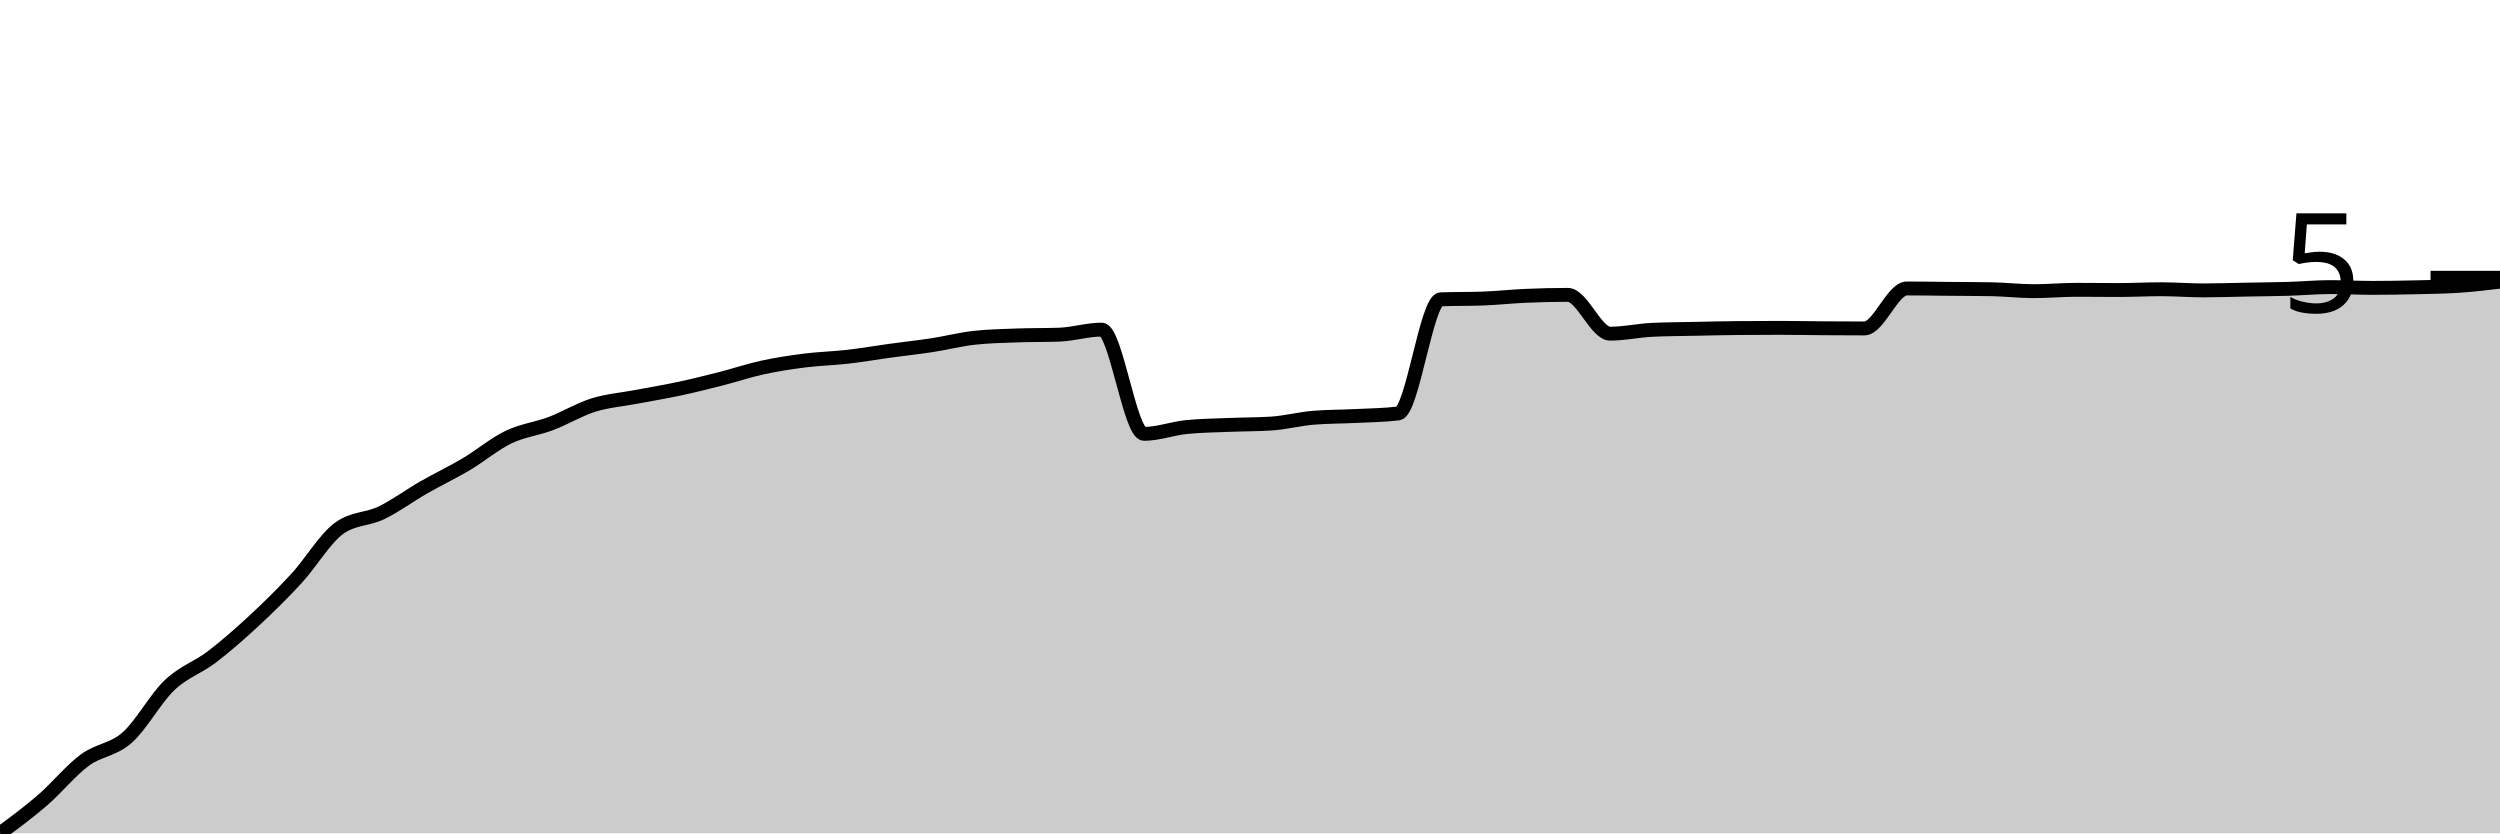
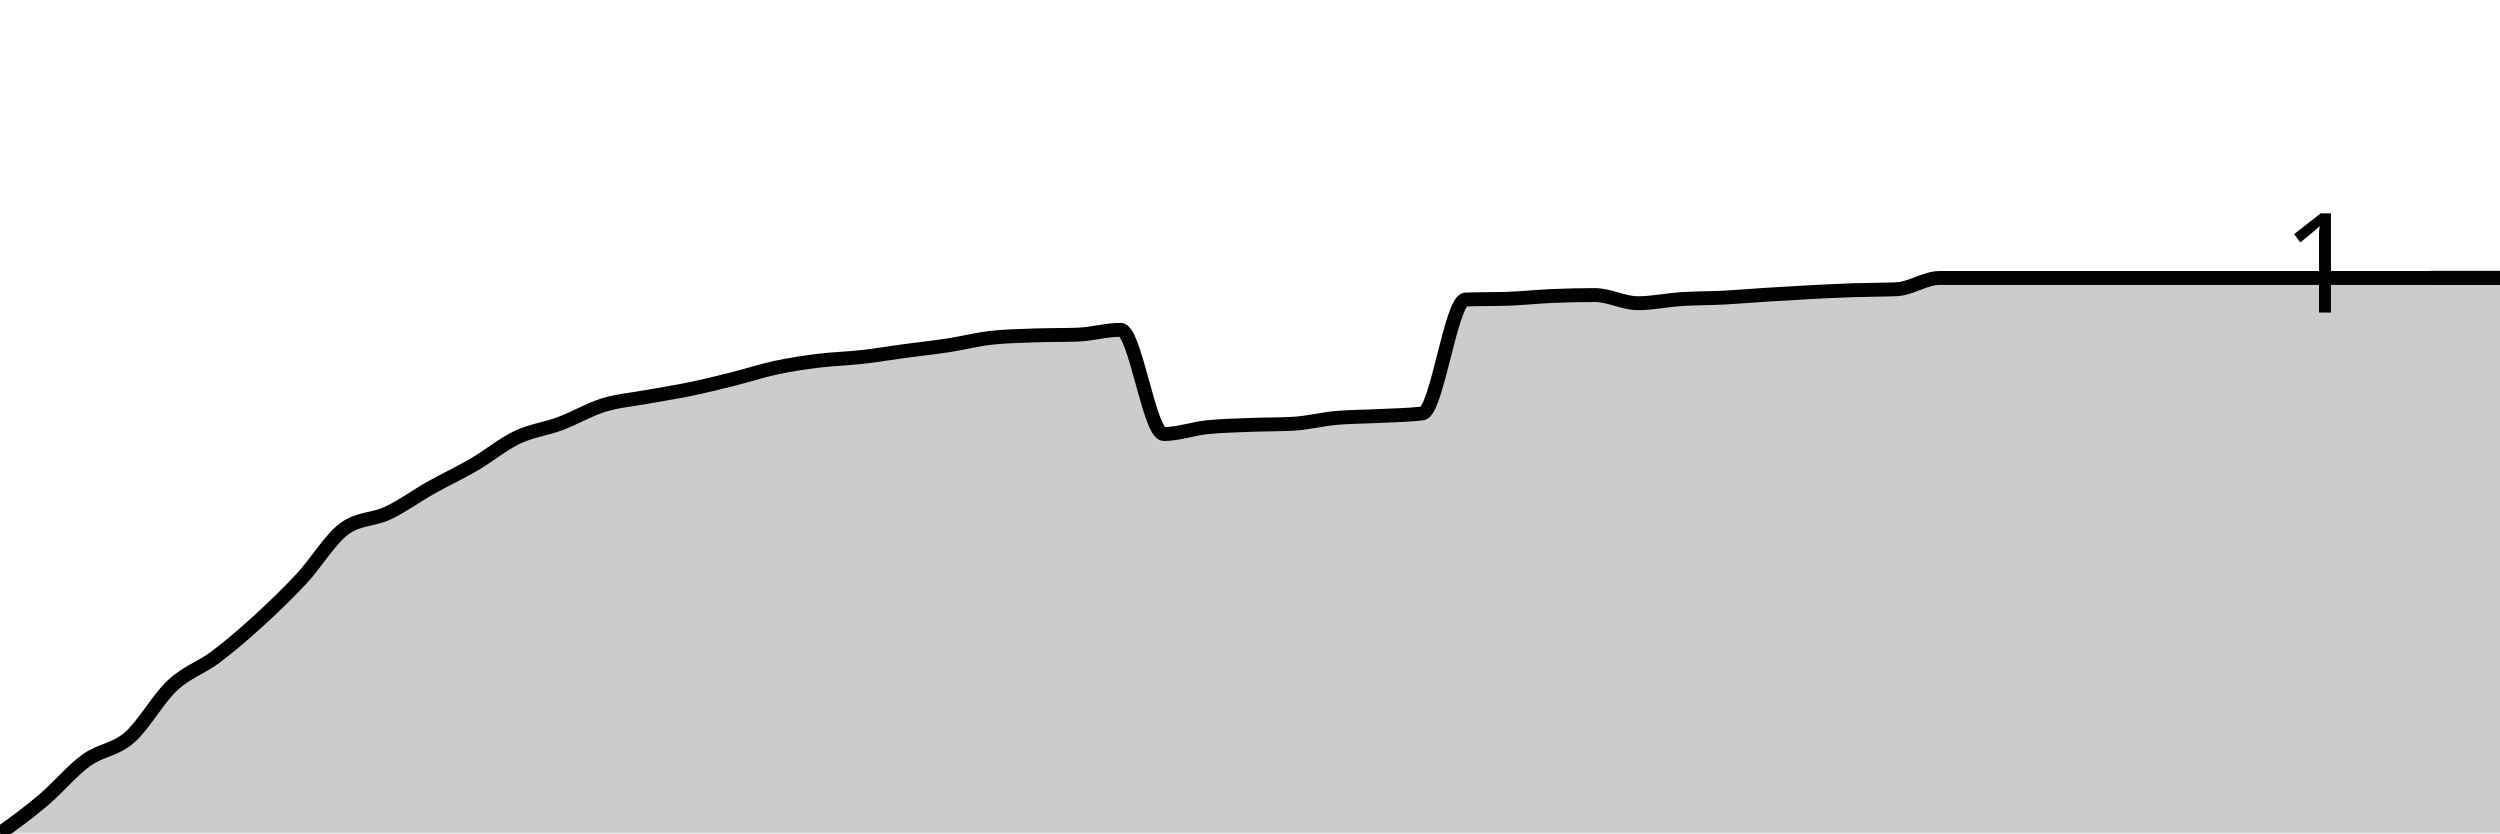
<svg xmlns="http://www.w3.org/2000/svg" viewBox="0 0 180 60">
  <g transform="translate(0,20)">
-     <path class="area" fill="rgba(0, 0, 0, 0.2)" d="M0,40C1.017,39.251,2.034,38.502,3.051,37.624C4.068,36.746,5.085,35.483,6.102,34.731C7.119,33.979,8.136,34.009,9.153,33.11C10.169,32.211,11.186,30.305,12.203,29.336C13.22,28.367,14.237,28.071,15.254,27.296C16.271,26.52,17.288,25.625,18.305,24.682C19.322,23.739,20.339,22.742,21.356,21.635C22.373,20.529,23.39,18.789,24.407,18.043C25.424,17.298,26.441,17.417,27.458,16.925C28.475,16.434,29.492,15.677,30.508,15.094C31.525,14.512,32.542,14.034,33.559,13.431C34.576,12.828,35.593,11.964,36.61,11.474C37.627,10.985,38.644,10.881,39.661,10.496C40.678,10.112,41.695,9.488,42.712,9.168C43.729,8.849,44.746,8.775,45.763,8.581C46.78,8.388,47.797,8.225,48.814,8.008C49.831,7.792,50.847,7.54,51.864,7.282C52.881,7.023,53.898,6.678,54.915,6.457C55.932,6.236,56.949,6.082,57.966,5.954C58.983,5.826,60,5.805,61.017,5.688C62.034,5.572,63.051,5.395,64.068,5.255C65.085,5.115,66.102,5.006,67.119,4.85C68.136,4.694,69.153,4.43,70.169,4.319C71.186,4.207,72.203,4.188,73.22,4.151C74.237,4.114,75.254,4.132,76.271,4.095C77.288,4.058,78.305,3.732,79.322,3.732C80.339,3.732,81.356,11.237,82.373,11.237C83.39,11.237,84.407,10.85,85.424,10.748C86.441,10.645,87.458,10.636,88.475,10.594C89.492,10.552,90.508,10.561,91.525,10.496C92.542,10.431,93.559,10.161,94.576,10.077C95.593,9.993,96.61,10.002,97.627,9.951C98.644,9.9,99.661,9.891,100.678,9.769C101.695,9.648,102.712,1.589,103.729,1.551C104.746,1.514,105.763,1.533,106.78,1.495C107.797,1.458,108.814,1.344,109.831,1.3C110.847,1.256,111.864,1.23,112.881,1.23C113.898,1.23,114.915,4.025,115.932,4.025C116.949,4.025,117.966,3.792,118.983,3.746C120,3.699,121.017,3.697,122.034,3.676C123.051,3.655,124.068,3.629,125.085,3.62C126.102,3.611,127.119,3.606,128.136,3.606C129.153,3.606,130.169,3.627,131.186,3.634C132.203,3.641,133.22,3.648,134.237,3.648C135.254,3.648,136.271,0.769,137.288,0.769C138.305,0.769,139.322,0.787,140.339,0.797C141.356,0.806,142.373,0.806,143.39,0.825C144.407,0.843,145.424,0.964,146.441,0.964C147.458,0.964,148.475,0.867,149.492,0.867C150.508,0.867,151.525,0.881,152.542,0.881C153.559,0.881,154.576,0.825,155.593,0.825C156.61,0.825,157.627,0.908,158.644,0.908C159.661,0.908,160.678,0.871,161.695,0.853C162.712,0.834,163.729,0.827,164.746,0.797C165.763,0.766,166.78,0.671,167.797,0.671C168.814,0.671,169.831,0.727,170.847,0.727C171.864,0.727,172.881,0.708,173.898,0.685C174.915,0.662,175.932,0.652,176.949,0.587C177.966,0.522,178.983,0.401,180,0.28L180,40C178.983,40,177.966,40,176.949,40C175.932,40,174.915,40,173.898,40C172.881,40,171.864,40,170.847,40C169.831,40,168.814,40,167.797,40C166.78,40,165.763,40,164.746,40C163.729,40,162.712,40,161.695,40C160.678,40,159.661,40,158.644,40C157.627,40,156.61,40,155.593,40C154.576,40,153.559,40,152.542,40C151.525,40,150.508,40,149.492,40C148.475,40,147.458,40,146.441,40C145.424,40,144.407,40,143.39,40C142.373,40,141.356,40,140.339,40C139.322,40,138.305,40,137.288,40C136.271,40,135.254,40,134.237,40C133.22,40,132.203,40,131.186,40C130.169,40,129.153,40,128.136,40C127.119,40,126.102,40,125.085,40C124.068,40,123.051,40,122.034,40C121.017,40,120,40,118.983,40C117.966,40,116.949,40,115.932,40C114.915,40,113.898,40,112.881,40C111.864,40,110.847,40,109.831,40C108.814,40,107.797,40,106.78,40C105.763,40,104.746,40,103.729,40C102.712,40,101.695,40,100.678,40C99.661,40,98.644,40,97.627,40C96.61,40,95.593,40,94.576,40C93.559,40,92.542,40,91.525,40C90.508,40,89.492,40,88.475,40C87.458,40,86.441,40,85.424,40C84.407,40,83.39,40,82.373,40C81.356,40,80.339,40,79.322,40C78.305,40,77.288,40,76.271,40C75.254,40,74.237,40,73.22,40C72.203,40,71.186,40,70.169,40C69.153,40,68.136,40,67.119,40C66.102,40,65.085,40,64.068,40C63.051,40,62.034,40,61.017,40C60,40,58.983,40,57.966,40C56.949,40,55.932,40,54.915,40C53.898,40,52.881,40,51.864,40C50.847,40,49.831,40,48.814,40C47.797,40,46.78,40,45.763,40C44.746,40,43.729,40,42.712,40C41.695,40,40.678,40,39.661,40C38.644,40,37.627,40,36.61,40C35.593,40,34.576,40,33.559,40C32.542,40,31.525,40,30.508,40C29.492,40,28.475,40,27.458,40C26.441,40,25.424,40,24.407,40C23.39,40,22.373,40,21.356,40C20.339,40,19.322,40,18.305,40C17.288,40,16.271,40,15.254,40C14.237,40,13.22,40,12.203,40C11.186,40,10.169,40,9.153,40C8.136,40,7.119,40,6.102,40C5.085,40,4.068,40,3.051,40C2.034,40,1.017,40,0,40Z" />
-     <path class="line" stroke="black" fill="none" d="M0,40C1.017,39.251,2.034,38.502,3.051,37.624C4.068,36.746,5.085,35.483,6.102,34.731C7.119,33.979,8.136,34.009,9.153,33.11C10.169,32.211,11.186,30.305,12.203,29.336C13.22,28.367,14.237,28.071,15.254,27.296C16.271,26.52,17.288,25.625,18.305,24.682C19.322,23.739,20.339,22.742,21.356,21.635C22.373,20.529,23.39,18.789,24.407,18.043C25.424,17.298,26.441,17.417,27.458,16.925C28.475,16.434,29.492,15.677,30.508,15.094C31.525,14.512,32.542,14.034,33.559,13.431C34.576,12.828,35.593,11.964,36.61,11.474C37.627,10.985,38.644,10.881,39.661,10.496C40.678,10.112,41.695,9.488,42.712,9.168C43.729,8.849,44.746,8.775,45.763,8.581C46.78,8.388,47.797,8.225,48.814,8.008C49.831,7.792,50.847,7.54,51.864,7.282C52.881,7.023,53.898,6.678,54.915,6.457C55.932,6.236,56.949,6.082,57.966,5.954C58.983,5.826,60,5.805,61.017,5.688C62.034,5.572,63.051,5.395,64.068,5.255C65.085,5.115,66.102,5.006,67.119,4.85C68.136,4.694,69.153,4.43,70.169,4.319C71.186,4.207,72.203,4.188,73.22,4.151C74.237,4.114,75.254,4.132,76.271,4.095C77.288,4.058,78.305,3.732,79.322,3.732C80.339,3.732,81.356,11.237,82.373,11.237C83.39,11.237,84.407,10.85,85.424,10.748C86.441,10.645,87.458,10.636,88.475,10.594C89.492,10.552,90.508,10.561,91.525,10.496C92.542,10.431,93.559,10.161,94.576,10.077C95.593,9.993,96.61,10.002,97.627,9.951C98.644,9.9,99.661,9.891,100.678,9.769C101.695,9.648,102.712,1.589,103.729,1.551C104.746,1.514,105.763,1.533,106.78,1.495C107.797,1.458,108.814,1.344,109.831,1.3C110.847,1.256,111.864,1.23,112.881,1.23C113.898,1.23,114.915,4.025,115.932,4.025C116.949,4.025,117.966,3.792,118.983,3.746C120,3.699,121.017,3.697,122.034,3.676C123.051,3.655,124.068,3.629,125.085,3.62C126.102,3.611,127.119,3.606,128.136,3.606C129.153,3.606,130.169,3.627,131.186,3.634C132.203,3.641,133.22,3.648,134.237,3.648C135.254,3.648,136.271,0.769,137.288,0.769C138.305,0.769,139.322,0.787,140.339,0.797C141.356,0.806,142.373,0.806,143.39,0.825C144.407,0.843,145.424,0.964,146.441,0.964C147.458,0.964,148.475,0.867,149.492,0.867C150.508,0.867,151.525,0.881,152.542,0.881C153.559,0.881,154.576,0.825,155.593,0.825C156.61,0.825,157.627,0.908,158.644,0.908C159.661,0.908,160.678,0.871,161.695,0.853C162.712,0.834,163.729,0.827,164.746,0.797C165.763,0.766,166.78,0.671,167.797,0.671C168.814,0.671,169.831,0.727,170.847,0.727C171.864,0.727,172.881,0.708,173.898,0.685C174.915,0.662,175.932,0.652,176.949,0.587C177.966,0.522,178.983,0.401,180,0.28" />
+     <path class="area" fill="rgba(0, 0, 0, 0.2)" d="M0,40C1.034,39.25,2.069,38.5,3.103,37.624C4.138,36.748,5.172,35.497,6.207,34.745C7.241,33.993,8.276,34.009,9.31,33.11C10.345,32.211,11.379,30.317,12.414,29.35C13.448,28.383,14.483,28.085,15.517,27.31C16.552,26.534,17.586,25.639,18.621,24.696C19.655,23.753,20.69,22.758,21.724,21.649C22.759,20.54,23.793,18.779,24.828,18.043C25.862,17.307,26.897,17.428,27.931,16.939C28.966,16.45,30,15.691,31.034,15.108C32.069,14.526,33.103,14.048,34.138,13.445C35.172,12.842,36.207,11.98,37.241,11.488C38.276,10.997,39.31,10.883,40.345,10.496C41.379,10.109,42.414,9.488,43.448,9.168C44.483,8.849,45.517,8.772,46.552,8.581C47.586,8.39,48.621,8.237,49.655,8.022C50.69,7.808,51.724,7.554,52.759,7.296C53.793,7.037,54.828,6.692,55.862,6.471C56.897,6.25,57.931,6.096,58.966,5.968C60,5.84,61.034,5.819,62.069,5.702C63.103,5.586,64.138,5.409,65.172,5.269C66.207,5.129,67.241,5.022,68.276,4.864C69.31,4.705,70.345,4.43,71.379,4.319C72.414,4.207,73.448,4.188,74.483,4.151C75.517,4.114,76.552,4.132,77.586,4.095C78.621,4.058,79.655,3.746,80.69,3.746C81.724,3.746,82.759,11.251,83.793,11.251C84.828,11.251,85.862,10.871,86.897,10.762C87.931,10.652,88.966,10.636,90,10.594C91.034,10.552,92.069,10.566,93.103,10.51C94.138,10.454,95.172,10.184,96.207,10.091C97.241,9.998,98.276,10.005,99.31,9.951C100.345,9.898,101.379,9.891,102.414,9.769C103.448,9.648,104.483,1.603,105.517,1.565C106.552,1.528,107.586,1.547,108.621,1.509C109.655,1.472,110.69,1.358,111.724,1.314C112.759,1.27,113.793,1.244,114.828,1.244C115.862,1.244,116.897,1.831,117.931,1.831C118.966,1.831,120,1.605,121.034,1.537C122.069,1.47,123.103,1.479,124.138,1.426C125.172,1.372,126.207,1.281,127.241,1.216C128.276,1.151,129.31,1.088,130.345,1.034C131.379,0.981,132.414,0.929,133.448,0.894C134.483,0.86,135.517,0.871,136.552,0.825C137.586,0.778,138.621,0.014,139.655,0.014C140.69,0.014,141.724,0.014,142.759,0.014C143.793,0.014,144.828,0.014,145.862,0.014C146.897,0.014,147.931,0.014,148.966,0.014C150,0.014,151.034,0.014,152.069,0.014C153.103,0.014,154.138,0.014,155.172,0.014C156.207,0.014,157.241,0.014,158.276,0.014C159.31,0.014,160.345,0.014,161.379,0.014C162.414,0.014,163.448,0.014,164.483,0.014C165.517,0.014,166.552,0.014,167.586,0.014C168.621,0.014,169.655,0.014,170.69,0.014C171.724,0.014,172.759,0.014,173.793,0.014C174.828,0.014,175.862,0.014,176.897,0.014C177.931,0.014,178.966,0.014,180,0.014L180,40C178.966,40,177.931,40,176.897,40C175.862,40,174.828,40,173.793,40C172.759,40,171.724,40,170.69,40C169.655,40,168.621,40,167.586,40C166.552,40,165.517,40,164.483,40C163.448,40,162.414,40,161.379,40C160.345,40,159.31,40,158.276,40C157.241,40,156.207,40,155.172,40C154.138,40,153.103,40,152.069,40C151.034,40,150,40,148.966,40C147.931,40,146.897,40,145.862,40C144.828,40,143.793,40,142.759,40C141.724,40,140.69,40,139.655,40C138.621,40,137.586,40,136.552,40C135.517,40,134.483,40,133.448,40C132.414,40,131.379,40,130.345,40C129.31,40,128.276,40,127.241,40C126.207,40,125.172,40,124.138,40C123.103,40,122.069,40,121.034,40C120,40,118.966,40,117.931,40C116.897,40,115.862,40,114.828,40C113.793,40,112.759,40,111.724,40C110.69,40,109.655,40,108.621,40C107.586,40,106.552,40,105.517,40C104.483,40,103.448,40,102.414,40C101.379,40,100.345,40,99.31,40C98.276,40,97.241,40,96.207,40C95.172,40,94.138,40,93.103,40C92.069,40,91.034,40,90,40C88.966,40,87.931,40,86.897,40C85.862,40,84.828,40,83.793,40C82.759,40,81.724,40,80.69,40C79.655,40,78.621,40,77.586,40C76.552,40,75.517,40,74.483,40C73.448,40,72.414,40,71.379,40C70.345,40,69.31,40,68.276,40C67.241,40,66.207,40,65.172,40C64.138,40,63.103,40,62.069,40C61.034,40,60,40,58.966,40C57.931,40,56.897,40,55.862,40C54.828,40,53.793,40,52.759,40C51.724,40,50.69,40,49.655,40C48.621,40,47.586,40,46.552,40C45.517,40,44.483,40,43.448,40C42.414,40,41.379,40,40.345,40C39.31,40,38.276,40,37.241,40C36.207,40,35.172,40,34.138,40C33.103,40,32.069,40,31.034,40C30,40,28.966,40,27.931,40C26.897,40,25.862,40,24.828,40C23.793,40,22.759,40,21.724,40C20.69,40,19.655,40,18.621,40C17.586,40,16.552,40,15.517,40C14.483,40,13.448,40,12.414,40C11.379,40,10.345,40,9.31,40C8.276,40,7.241,40,6.207,40C5.172,40,4.138,40,3.103,40C2.069,40,1.034,40,0,40Z" />
+     <path class="line" stroke="black" fill="none" d="M0,40C1.034,39.25,2.069,38.5,3.103,37.624C4.138,36.748,5.172,35.497,6.207,34.745C7.241,33.993,8.276,34.009,9.31,33.11C10.345,32.211,11.379,30.317,12.414,29.35C13.448,28.383,14.483,28.085,15.517,27.31C16.552,26.534,17.586,25.639,18.621,24.696C19.655,23.753,20.69,22.758,21.724,21.649C22.759,20.54,23.793,18.779,24.828,18.043C25.862,17.307,26.897,17.428,27.931,16.939C28.966,16.45,30,15.691,31.034,15.108C32.069,14.526,33.103,14.048,34.138,13.445C35.172,12.842,36.207,11.98,37.241,11.488C38.276,10.997,39.31,10.883,40.345,10.496C41.379,10.109,42.414,9.488,43.448,9.168C44.483,8.849,45.517,8.772,46.552,8.581C47.586,8.39,48.621,8.237,49.655,8.022C50.69,7.808,51.724,7.554,52.759,7.296C53.793,7.037,54.828,6.692,55.862,6.471C56.897,6.25,57.931,6.096,58.966,5.968C60,5.84,61.034,5.819,62.069,5.702C63.103,5.586,64.138,5.409,65.172,5.269C66.207,5.129,67.241,5.022,68.276,4.864C69.31,4.705,70.345,4.43,71.379,4.319C72.414,4.207,73.448,4.188,74.483,4.151C75.517,4.114,76.552,4.132,77.586,4.095C78.621,4.058,79.655,3.746,80.69,3.746C81.724,3.746,82.759,11.251,83.793,11.251C84.828,11.251,85.862,10.871,86.897,10.762C87.931,10.652,88.966,10.636,90,10.594C91.034,10.552,92.069,10.566,93.103,10.51C94.138,10.454,95.172,10.184,96.207,10.091C97.241,9.998,98.276,10.005,99.31,9.951C100.345,9.898,101.379,9.891,102.414,9.769C103.448,9.648,104.483,1.603,105.517,1.565C106.552,1.528,107.586,1.547,108.621,1.509C109.655,1.472,110.69,1.358,111.724,1.314C112.759,1.27,113.793,1.244,114.828,1.244C115.862,1.244,116.897,1.831,117.931,1.831C118.966,1.831,120,1.605,121.034,1.537C122.069,1.47,123.103,1.479,124.138,1.426C125.172,1.372,126.207,1.281,127.241,1.216C128.276,1.151,129.31,1.088,130.345,1.034C131.379,0.981,132.414,0.929,133.448,0.894C134.483,0.86,135.517,0.871,136.552,0.825C137.586,0.778,138.621,0.014,139.655,0.014C140.69,0.014,141.724,0.014,142.759,0.014C143.793,0.014,144.828,0.014,145.862,0.014C146.897,0.014,147.931,0.014,148.966,0.014C150,0.014,151.034,0.014,152.069,0.014C153.103,0.014,154.138,0.014,155.172,0.014C156.207,0.014,157.241,0.014,158.276,0.014C159.31,0.014,160.345,0.014,161.379,0.014C162.414,0.014,163.448,0.014,164.483,0.014C165.517,0.014,166.552,0.014,167.586,0.014C168.621,0.014,169.655,0.014,170.69,0.014C171.724,0.014,172.759,0.014,173.793,0.014C174.828,0.014,175.862,0.014,176.897,0.014C177.931,0.014,178.966,0.014,180,0.014" />
    <path class="axis-ceiling" stroke-width="1" stroke="black" fill="none" d="M175,0L180,0" />
-     <text class="axis-ceiling-label" font-family="sans-serif" text-anchor="end" font-size="10px" x="170" y="2.5">5</text>
+     <text class="axis-ceiling-label" font-family="sans-serif" text-anchor="end" font-size="10px" x="170" y="2.5">1</text>
  </g>
</svg>
